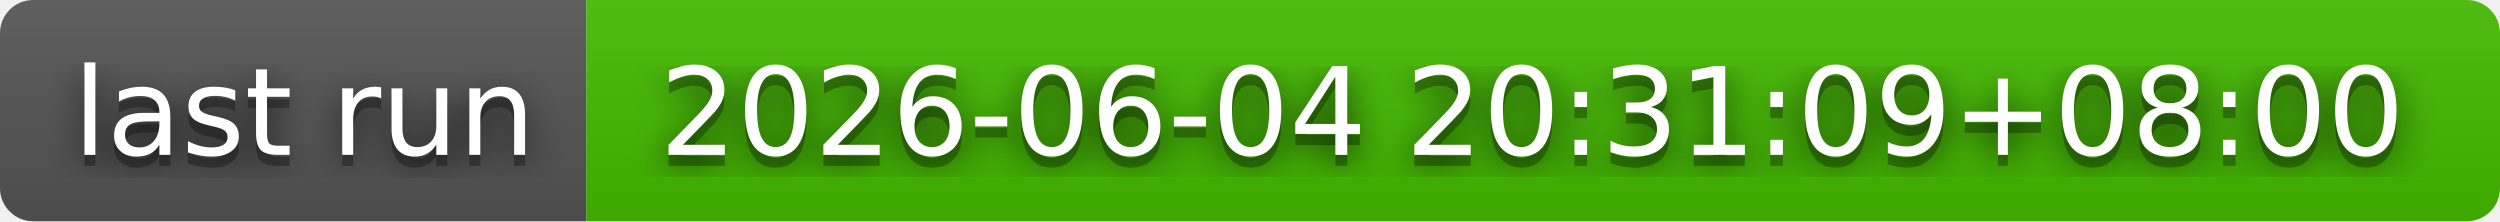
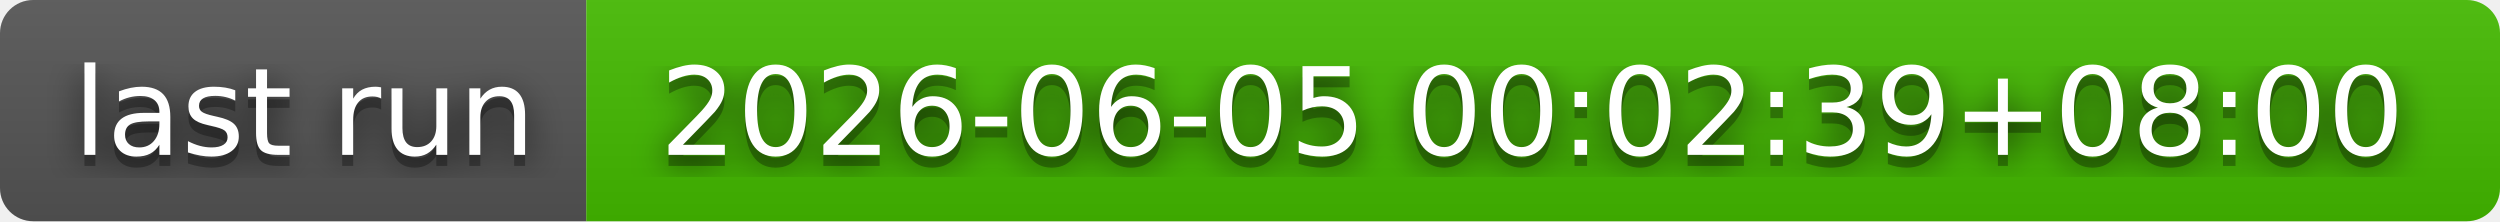
- <svg xmlns="http://www.w3.org/2000/svg" width="226" height="20" role="img" aria-label="last run: 2026-06-04 20:31:09+08:00">
+ <svg xmlns="http://www.w3.org/2000/svg" width="226" height="20" role="img" aria-label="last run: 2026-06-05 00:02:39+08:00">
  <filter id="blur">
    <feGaussianBlur in="SourceGraphic" stdDeviation="16" />
  </filter>
  <linearGradient id="s" x2="0" y2="100%">
    <stop offset="0" stop-color="#bbb" stop-opacity=".1" />
    <stop offset="1" stop-opacity=".1" />
  </linearGradient>
  <clipPath id="r">
    <rect width="226" height="20" rx="3" fill="#fff" />
  </clipPath>
  <g clip-path="url(#r)">
    <rect width="53" height="20" fill="#555" />
    <rect x="53" width="173" height="20" fill="#4b0" />
    <rect width="226" height="20" fill="url(#s)" />
  </g>
  <g fill="#fff" text-anchor="middle" font-family="Verdana,Geneva,DejaVu Sans,sans-serif" text-rendering="geometricPrecision" font-size="110">
    <text aria-hidden="true" x="275" y="150" fill="#010101" fill-opacity=".80" filter="url(#blur)" transform="scale(.1)" textLength="430">last run</text>
    <text aria-hidden="true" x="275" y="150" fill="#010101" fill-opacity=".3" transform="scale(.1)" textLength="430">last run</text>
    <text x="275" y="140" transform="scale(.1)" fill="#fff" textLength="430">last run</text>
-     <text aria-hidden="true" x="1385" y="150" fill="#010101" fill-opacity=".80" filter="url(#blur)" transform="scale(.1)" textLength="1630">2026-06-04 20:31:09+08:00</text>
-     <text aria-hidden="true" x="1385" y="150" fill="#010101" fill-opacity=".3" transform="scale(.1)" textLength="1630">2026-06-04 20:31:09+08:00</text>
-     <text x="1385" y="140" transform="scale(.1)" fill="#fff" textLength="1630">2026-06-04 20:31:09+08:00</text>
+     <text aria-hidden="true" x="1385" y="150" fill="#010101" fill-opacity=".80" filter="url(#blur)" transform="scale(.1)" textLength="1630">2026-06-05 00:02:39+08:00</text>
+     <text aria-hidden="true" x="1385" y="150" fill="#010101" fill-opacity=".3" transform="scale(.1)" textLength="1630">2026-06-05 00:02:39+08:00</text>
+     <text x="1385" y="140" transform="scale(.1)" fill="#fff" textLength="1630">2026-06-05 00:02:39+08:00</text>
  </g>
</svg>
